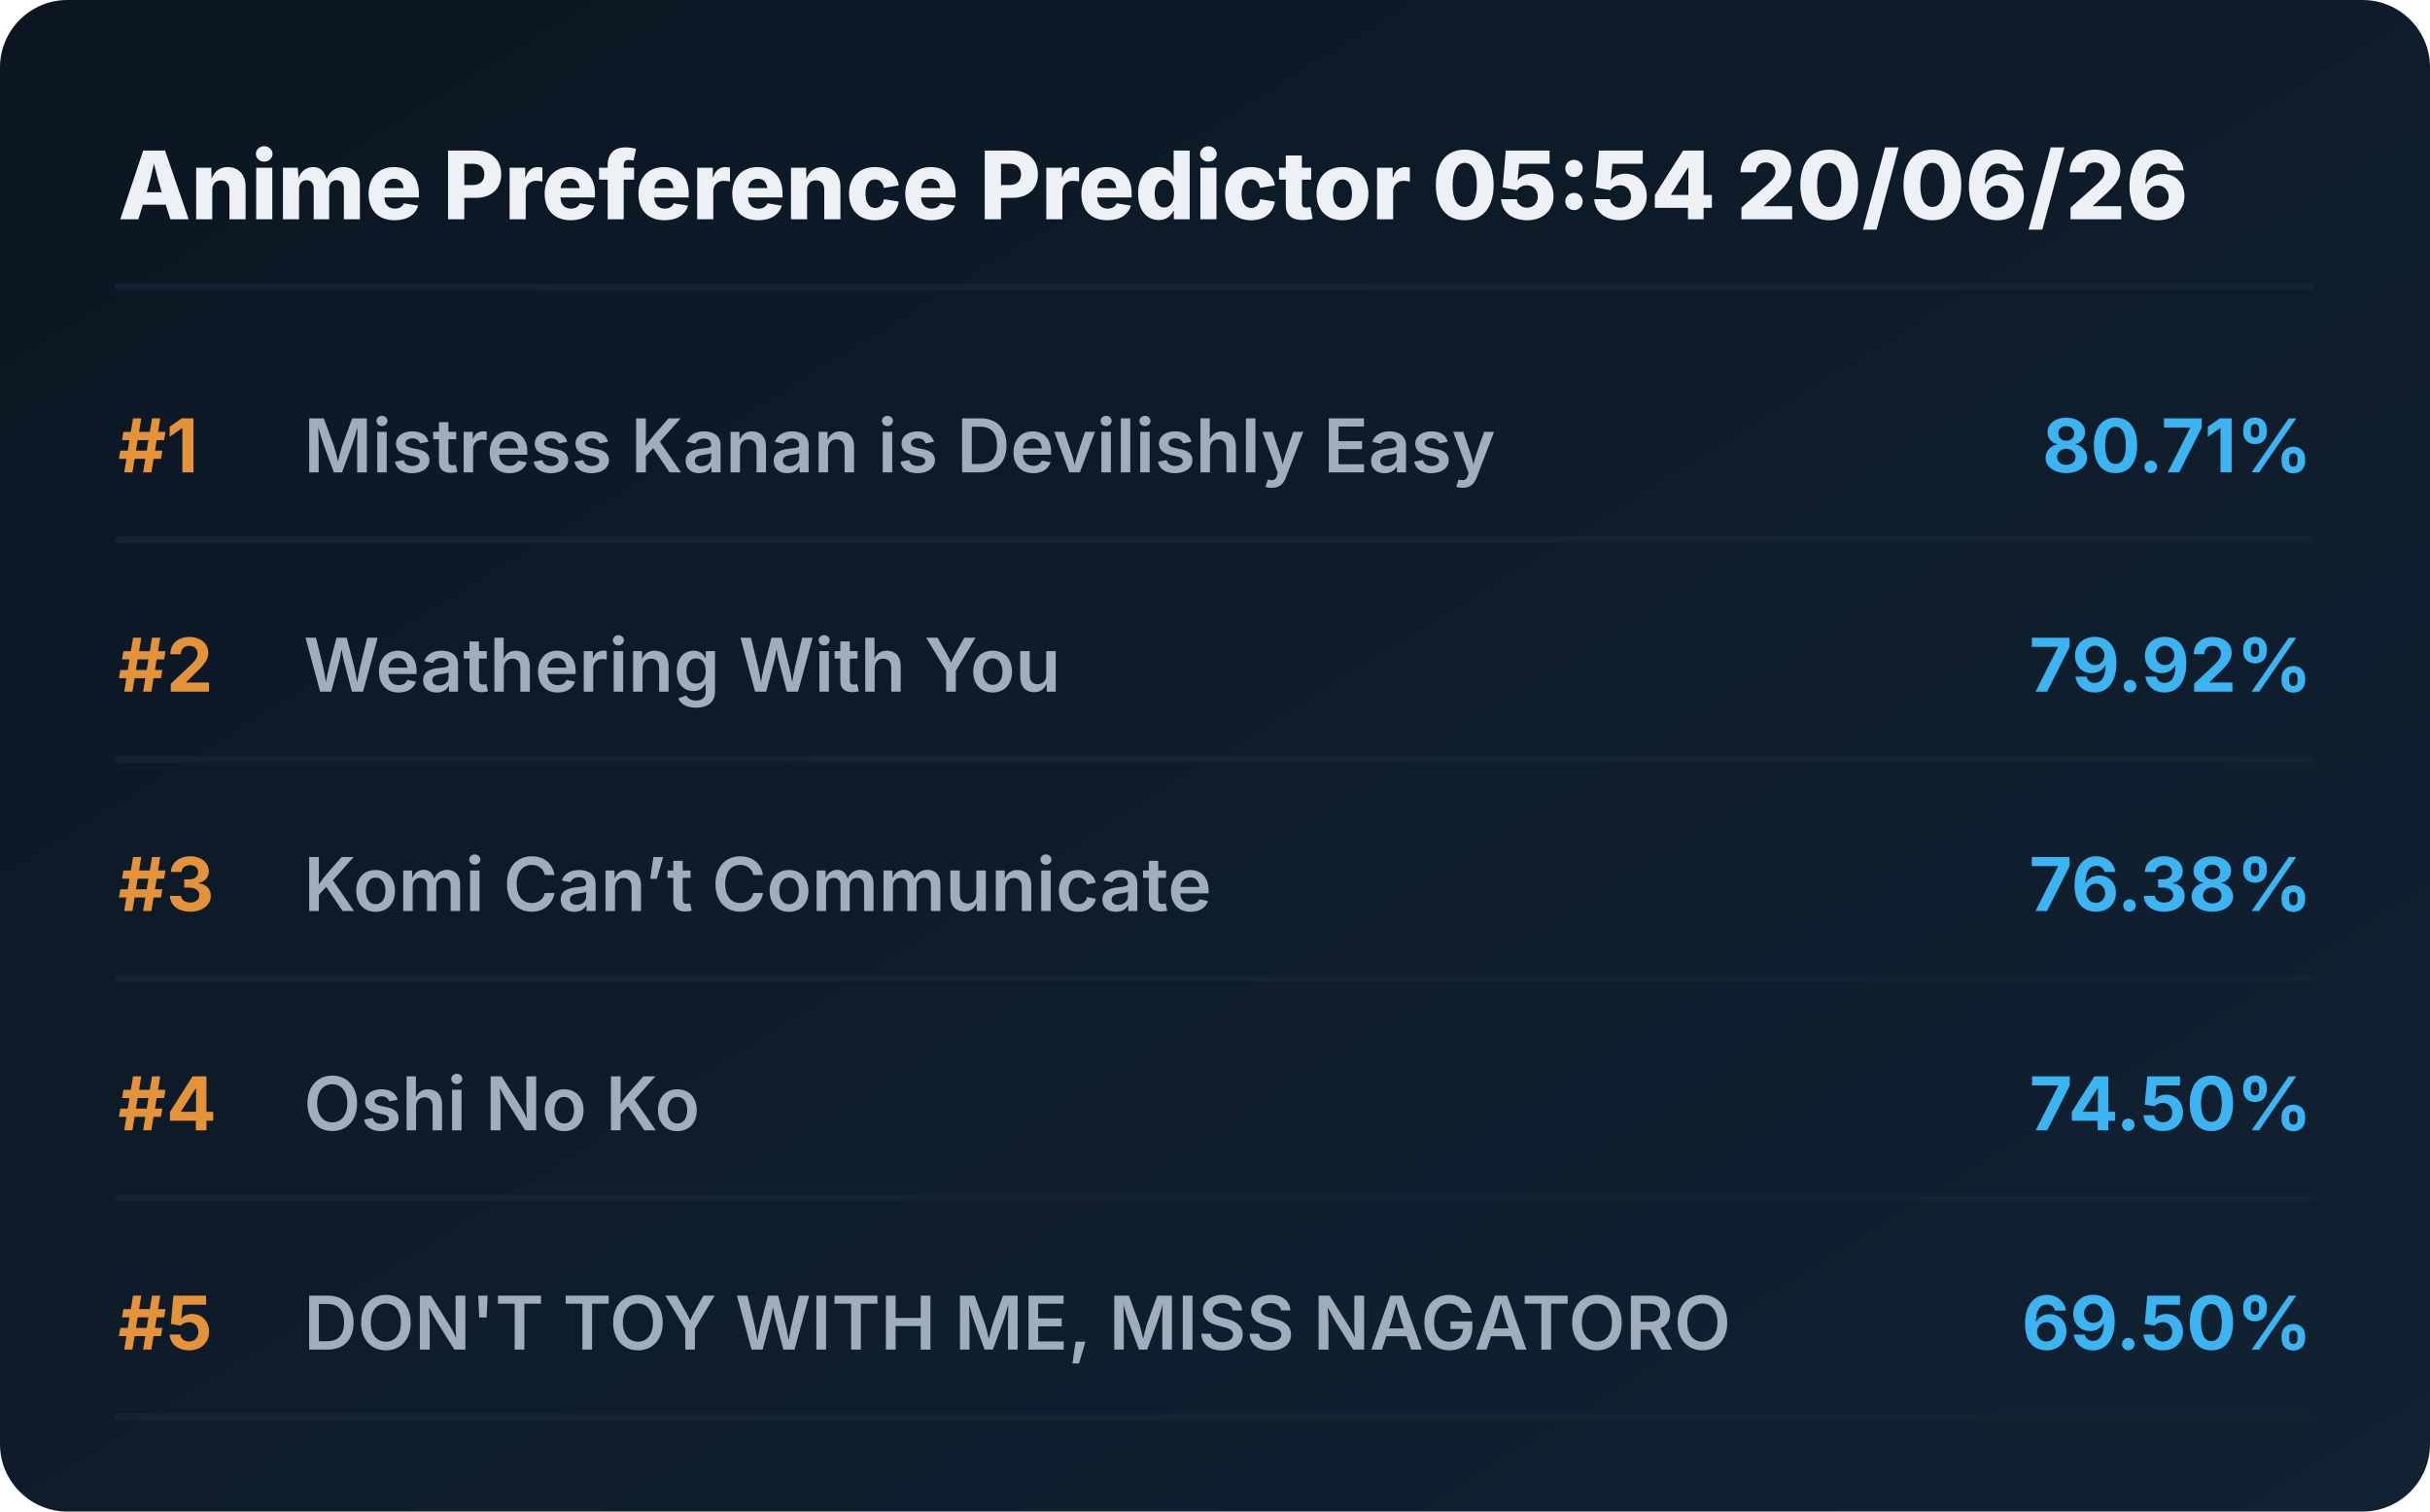
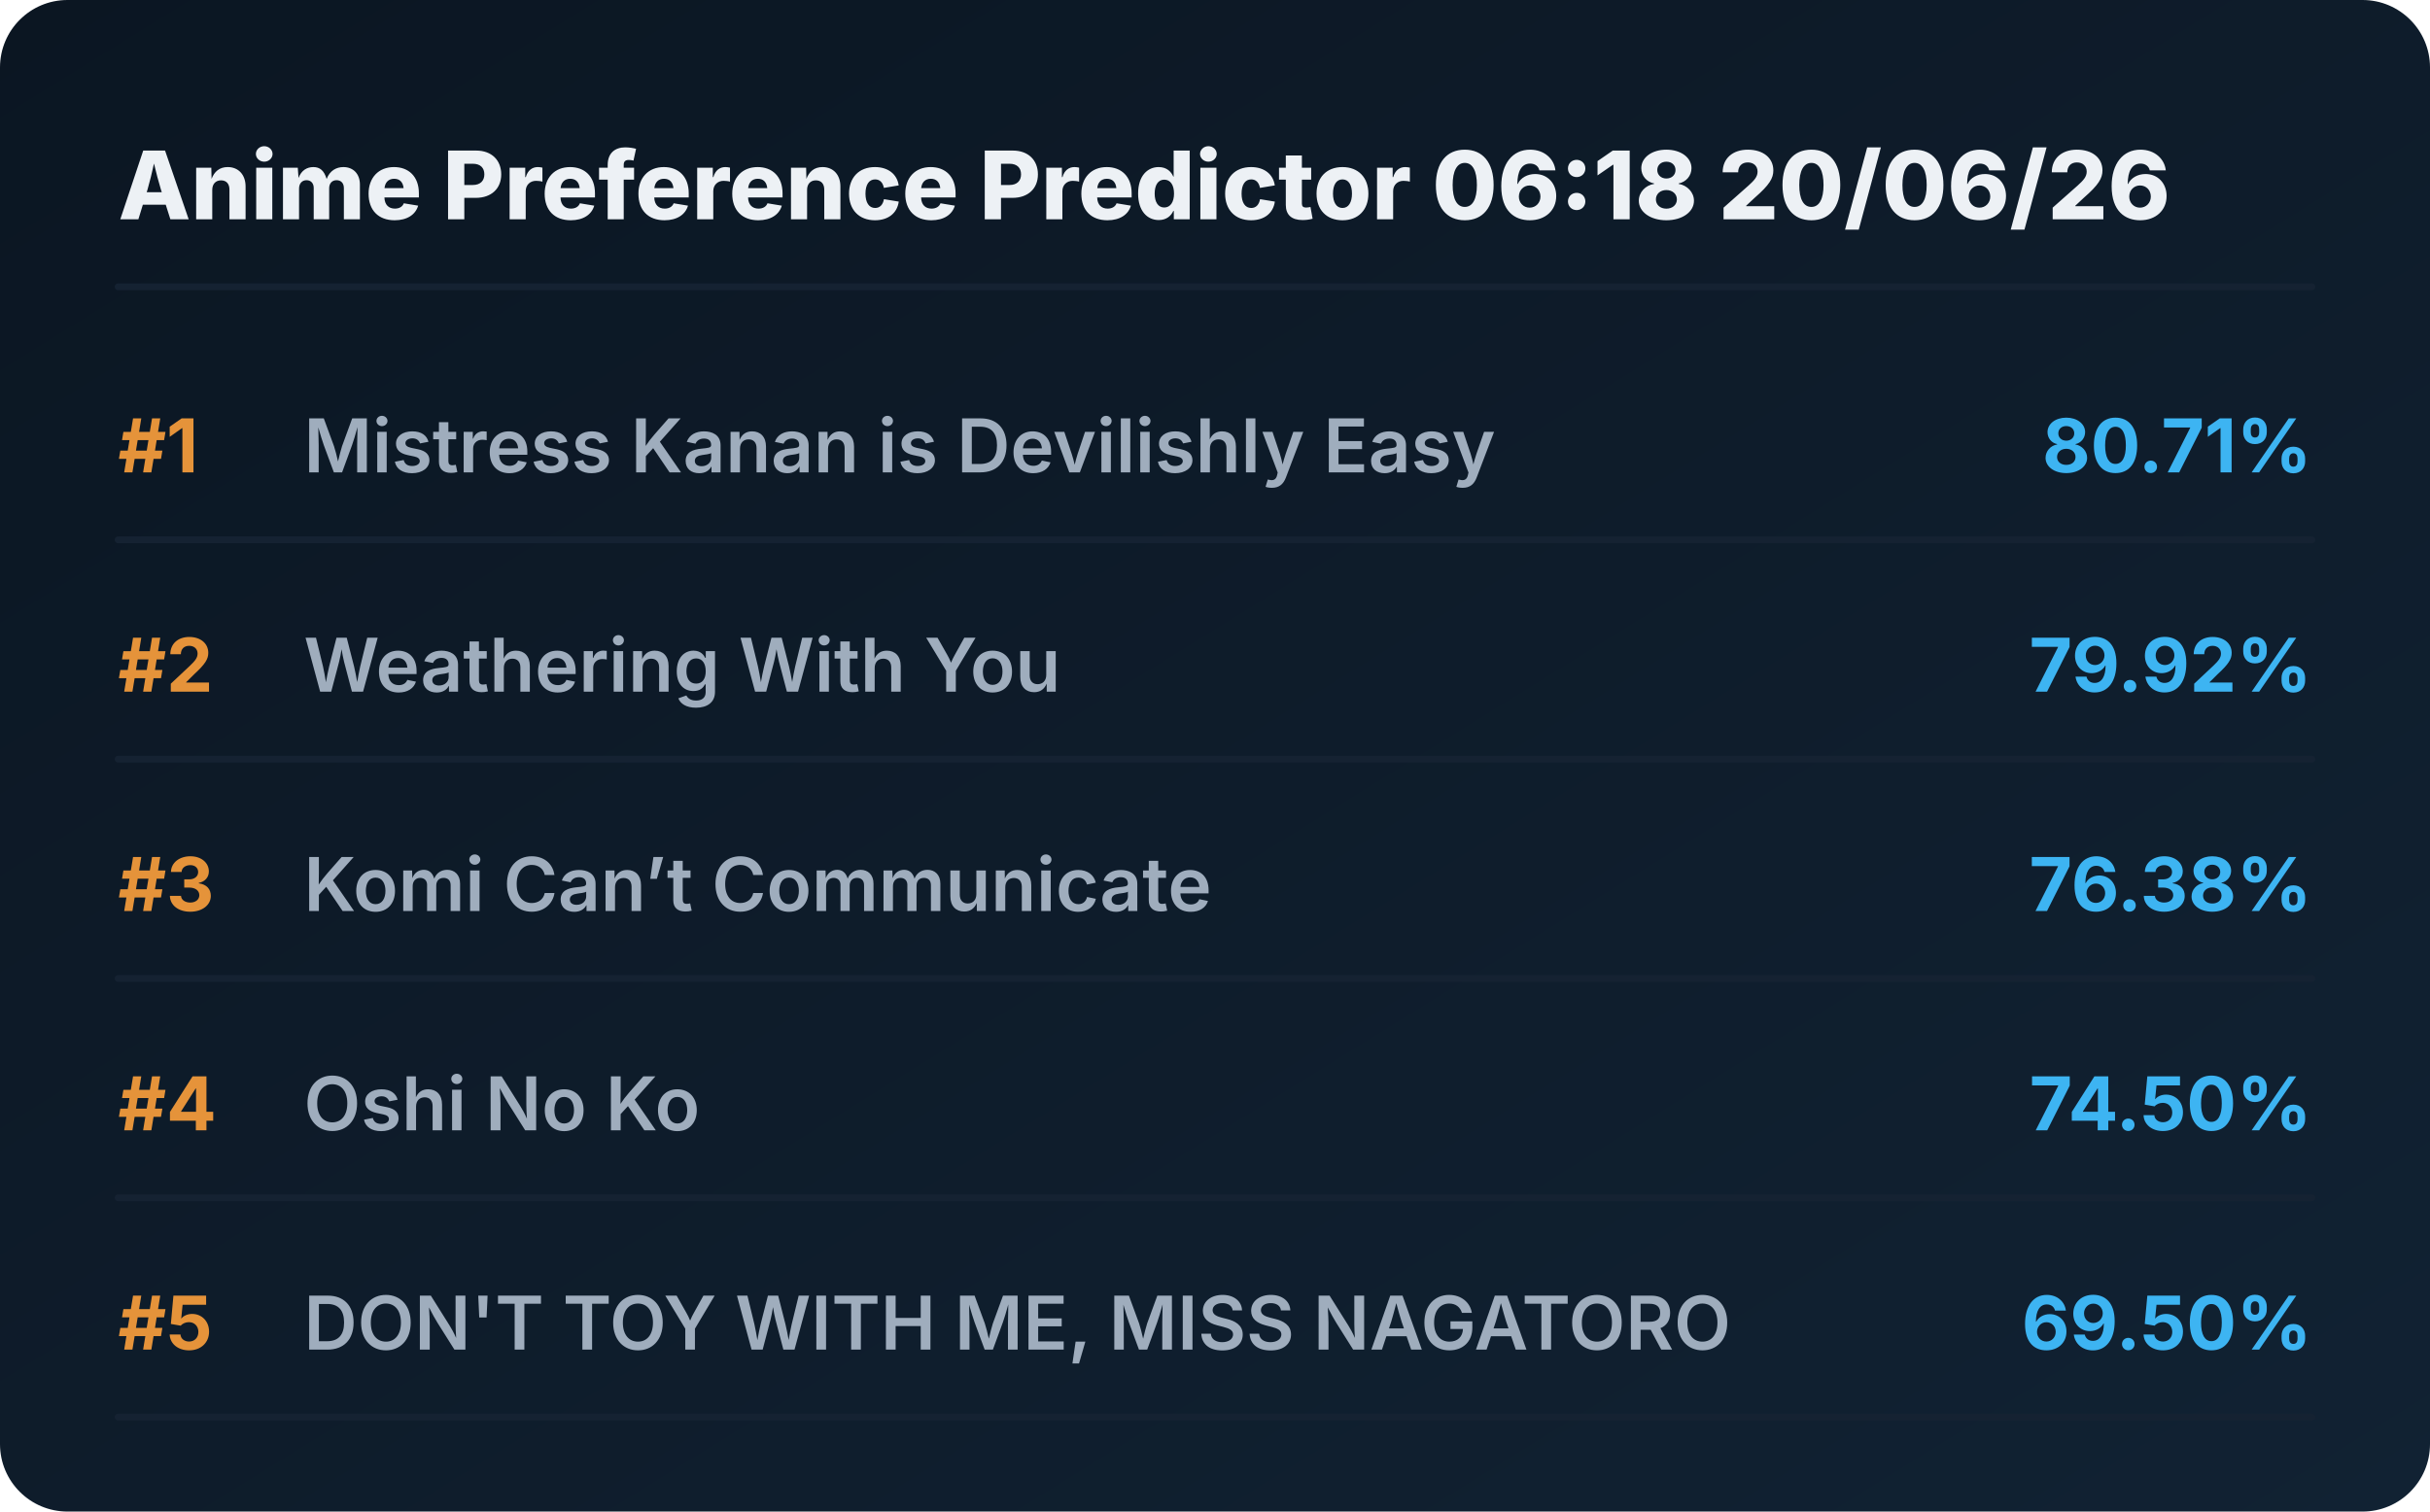
<svg xmlns="http://www.w3.org/2000/svg" viewBox="0 0 720 448" preserveAspectRatio="xMidYMid meet" style="width: 100%; height: auto; max-width: 720px;">
  <defs>
    <linearGradient id="boxGrad" x1="0%" y1="0%" x2="100%" y2="100%">
      <stop offset="0%" stop-color="#0b1622" />
      <stop offset="100%" stop-color="#112233" />
    </linearGradient>
    <clipPath id="titleClip">
      <rect x="90" y="0" width="510" height="100%" />
    </clipPath>
  </defs>
  <style>
    .bg { fill: url(#boxGrad); rx: 20px; }
    .header { font-family: 'Overpass', 'Inter', system-ui, sans-serif; font-weight: 800; font-size: 28px; fill: #edf1f5; }
    .rank { font-family: 'Overpass', 'Inter', system-ui, sans-serif; font-weight: 700; font-size: 22px; fill: #e5933a; }
    .title { font-family: 'Overpass', 'Inter', system-ui, sans-serif; font-weight: 600; font-size: 22px; fill: #9fadbd; }
    .score { font-family: 'Overpass', 'Inter', system-ui, sans-serif; font-weight: 700; font-size: 22px; fill: #3db4f2; }
    .line { stroke: #152232; stroke-width: 2; stroke-linecap: round; }
  </style>
  <rect class="bg" width="720" height="448" />
-   <text x="35" y="65" class="header">Anime Preference Predictor 05:54 20/06/26</text>
+   <text x="35" y="65" class="header">Anime Preference Predictor 06:18 20/06/26</text>
  <line x1="35" y1="85" x2="685" y2="85" class="line" />
  <g transform="translate(0, 0)">
    <text x="35" y="140" class="rank">#1</text>
    <text x="90" y="140" class="title">Mistress Kanan is Devilishly Easy</text>
    <text x="685" y="140" class="score" text-anchor="end">80.71%</text>
    <line x1="35" y1="160" x2="685" y2="160" class="line" />
  </g>
  <g transform="translate(0, 65)">
    <text x="35" y="140" class="rank">#2</text>
    <text x="90" y="140" class="title">Weathering With You</text>
    <text x="685" y="140" class="score" text-anchor="end">79.92%</text>
    <line x1="35" y1="160" x2="685" y2="160" class="line" />
  </g>
  <g transform="translate(0, 130)">
    <text x="35" y="140" class="rank">#3</text>
    <text x="90" y="140" class="title">Komi Can’t Communicate</text>
    <text x="685" y="140" class="score" text-anchor="end">76.38%</text>
    <line x1="35" y1="160" x2="685" y2="160" class="line" />
  </g>
  <g transform="translate(0, 195)">
    <text x="35" y="140" class="rank">#4</text>
    <text x="90" y="140" class="title">Oshi No Ko</text>
    <text x="685" y="140" class="score" text-anchor="end">74.50%</text>
    <line x1="35" y1="160" x2="685" y2="160" class="line" />
  </g>
  <g transform="translate(0, 260)">
    <text x="35" y="140" class="rank">#5</text>
    <text x="90" y="140" class="title">DON'T TOY WITH ME, MISS NAGATORO</text>
    <text x="685" y="140" class="score" text-anchor="end">69.50%</text>
    <line x1="35" y1="160" x2="685" y2="160" class="line" />
  </g>
</svg>
